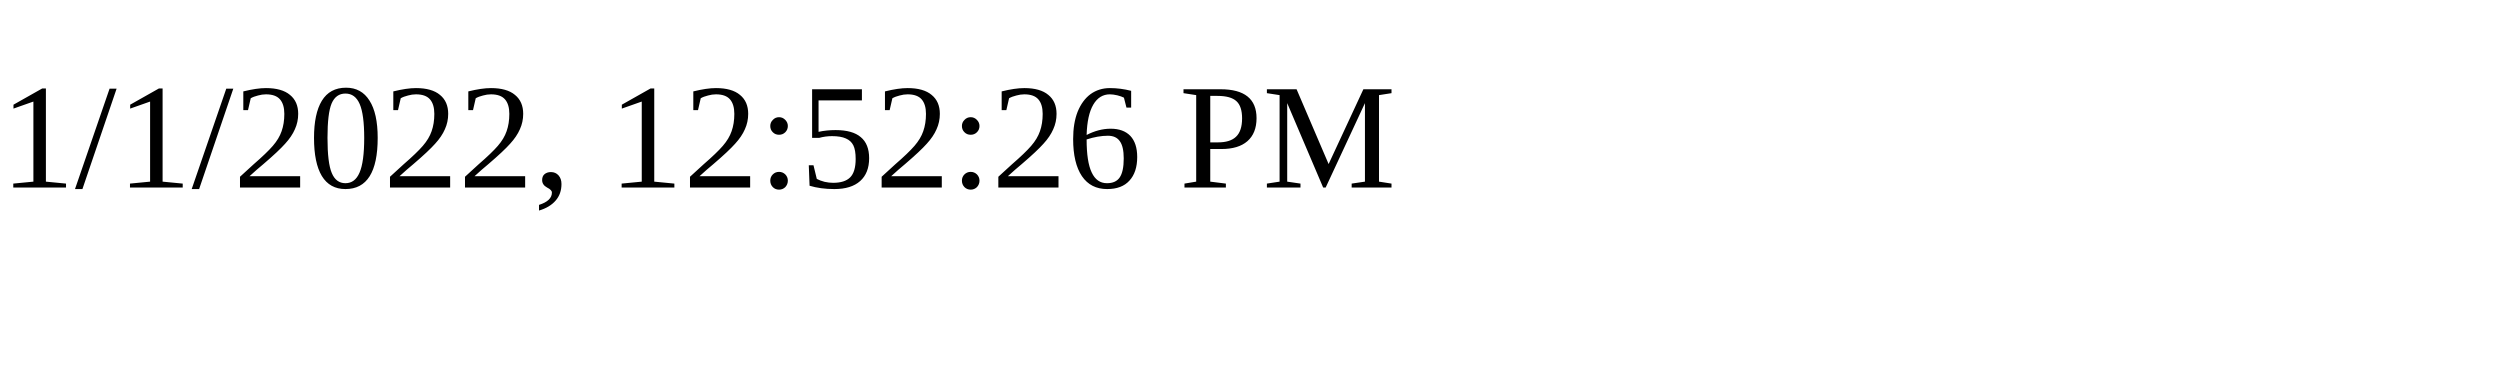
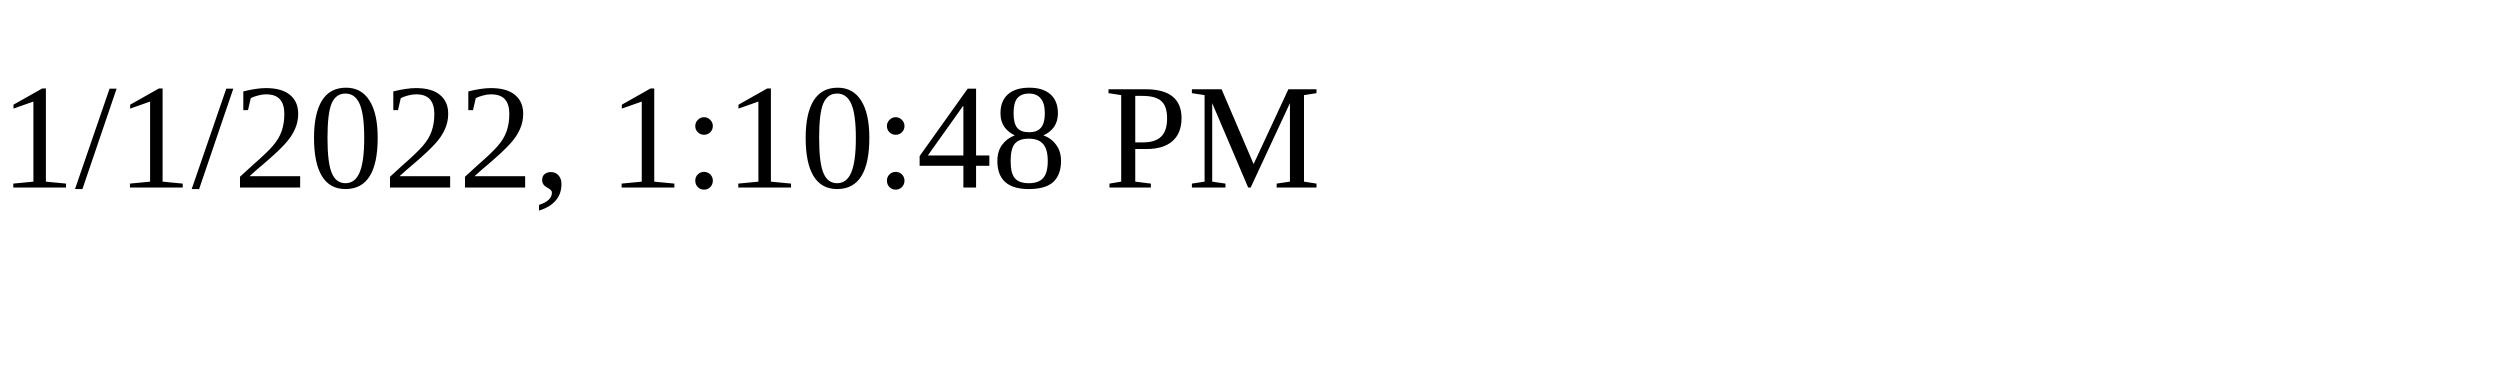
<svg xmlns="http://www.w3.org/2000/svg" height="30" width="200">
-   <text x="0" y="15">1/1/2022, 12:52:26 PM</text>
+   <text x="0" y="15">1/1/2022, 1:10:48 PM</text>
</svg>
